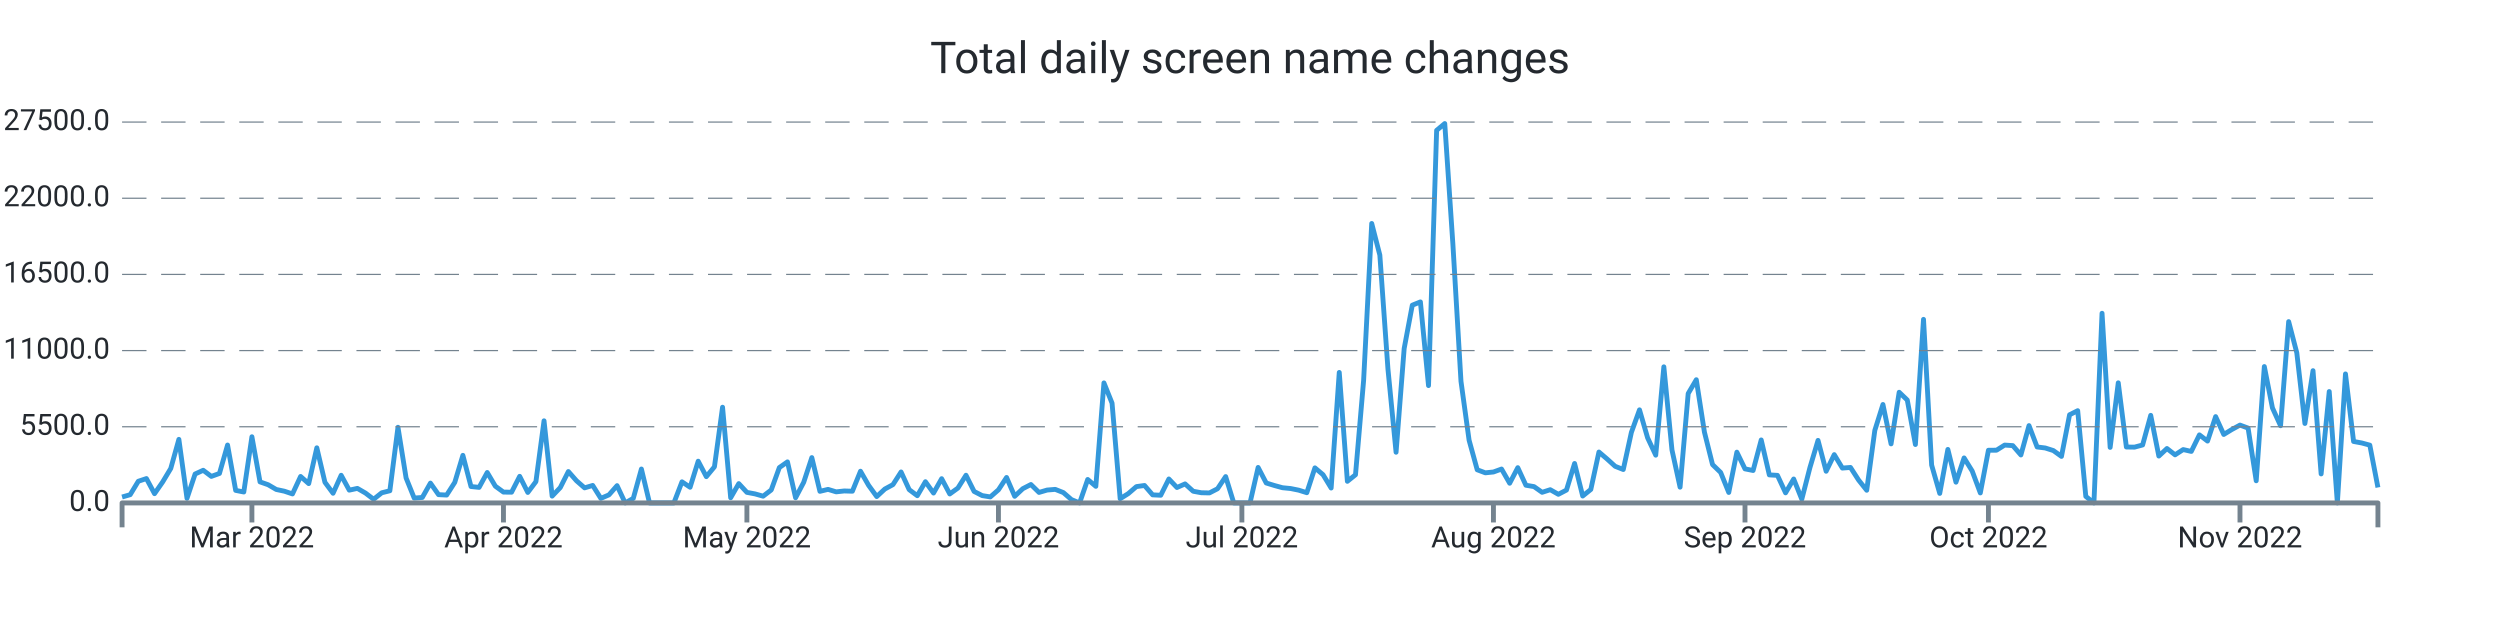
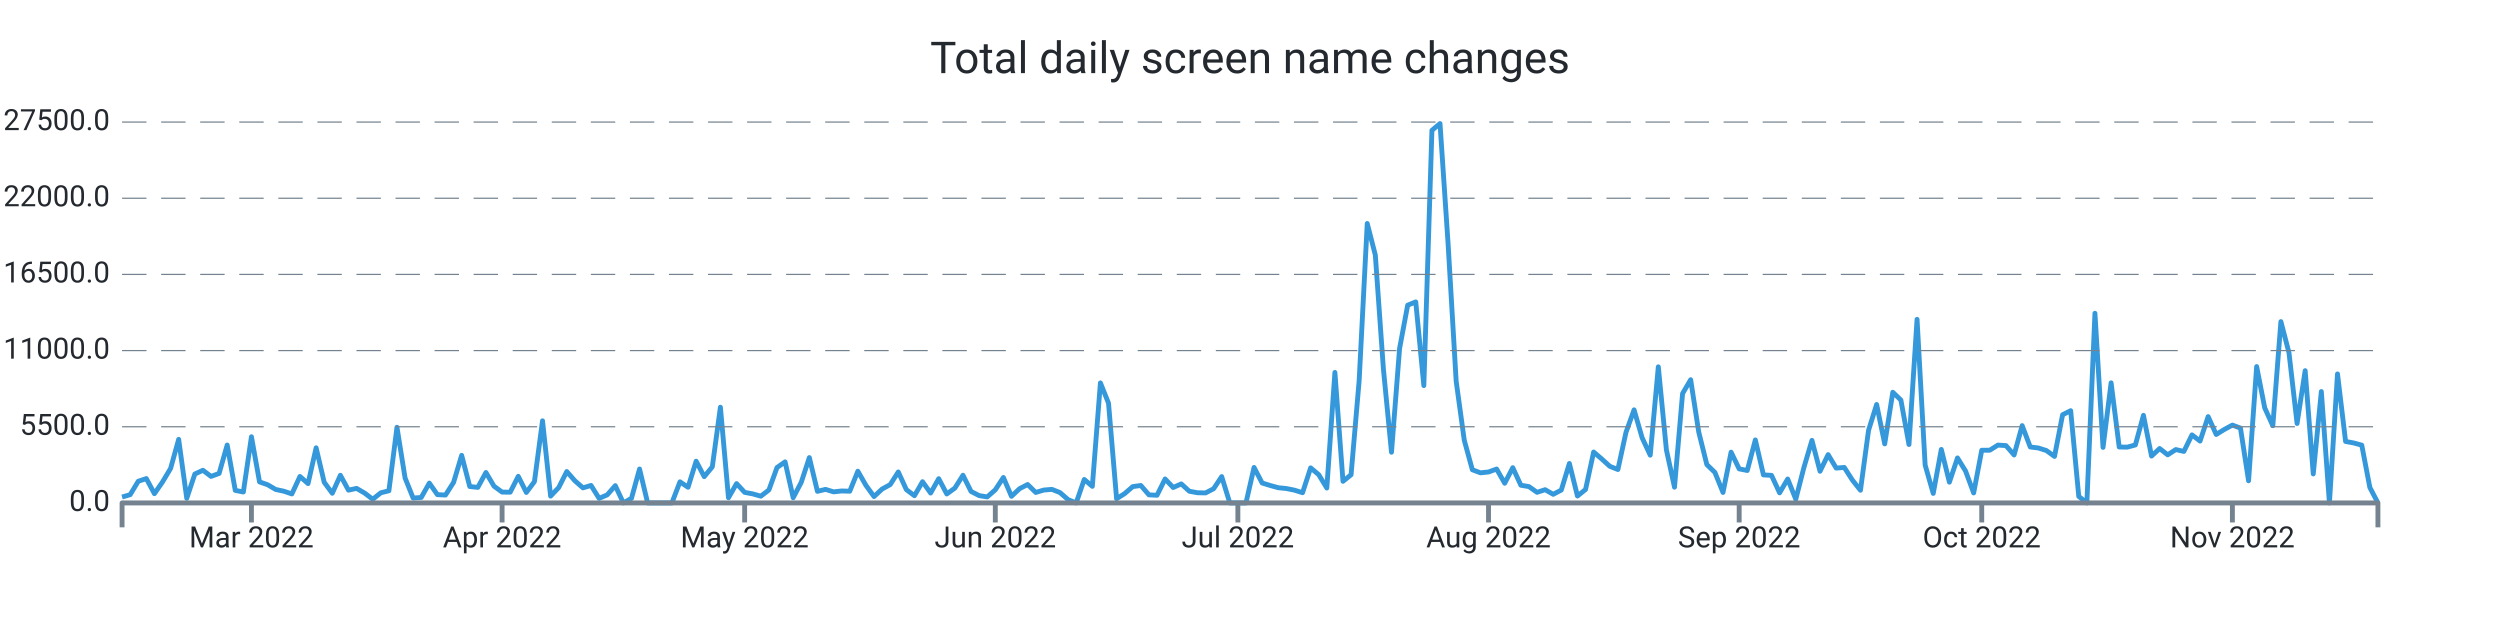
<svg xmlns="http://www.w3.org/2000/svg" width="1024.0" height="256.0" viewBox="0 0 1024.0 256.0" preserveAspectRatio="xMidYMid meet">
-   <path stroke="#3498db" stroke-linejoin="round" d="M 50.0 203.578 L 50 203.578L 53.324 202.625L 56.647 197.128L 59.971 196.022L 63.295 202.205L 66.619 197.417L 69.942 191.881L 73.266 179.968L 76.59 204.111L 79.914 194.155L 83.237 192.624L 86.561 195.131L 89.885 193.928L 93.209 182.282L 96.532 200.861L 99.856 201.524L 103.18 178.896L 106.504 197.383L 109.827 198.546L 113.151 200.486L 116.475 201.195L 119.799 202.313L 123.122 195.159L 126.446 198.081L 129.77 183.423L 133.094 197.548L 136.417 202.04L 139.741 194.672L 143.065 200.764L 146.388 200.044L 149.712 201.967L 153.036 204.497L 156.36 201.848L 159.683 201.019L 163.007 175.01L 166.331 195.766L 169.655 204.003L 172.978 203.759L 176.302 197.882L 179.626 202.608L 182.95 202.772L 186.273 197.582L 189.597 186.509L 192.921 199.278L 196.245 199.624L 199.568 193.531L 202.892 199.142L 206.216 201.558L 209.54 201.604L 212.863 195.103L 216.187 201.706L 219.511 197.275L 222.835 172.366L 226.158 203.209L 229.482 199.72L 232.806 193.14L 236.129 196.918L 239.453 199.828L 242.777 198.835L 246.101 204.134L 249.424 202.698L 252.748 198.92L 256.072 206L 259.396 204.128L 262.719 192.107L 266.043 206L 269.367 206L 272.691 206L 276.014 206L 279.338 197.355L 282.662 199.578L 285.986 188.902L 289.309 195.233L 292.633 191.206L 295.957 166.801L 299.281 203.873L 302.604 198.087L 305.928 201.672L 309.252 202.296L 312.576 203.237L 315.899 200.685L 319.223 191.518L 322.547 189.18L 325.871 203.878L 329.194 197.559L 332.518 187.433L 335.842 201.252L 339.165 200.446L 342.489 201.462L 345.813 201.099L 349.137 201.201L 352.46 193.015L 355.784 198.801L 359.108 203.391L 362.432 200.305L 365.755 198.501L 369.079 193.316L 372.403 200.56L 375.727 203.039L 379.05 197.309L 382.374 201.955L 385.698 196.067L 389.022 202.324L 392.345 199.919L 395.669 194.66L 398.993 201.292L 402.317 202.999L 405.64 203.538L 408.964 200.634L 412.288 195.568L 415.612 203.288L 418.935 200.168L 422.259 198.455L 425.583 201.7L 428.906 200.724L 432.23 200.446L 435.554 201.762L 438.878 204.644L 442.201 206L 445.525 196.39L 448.849 199.204L 452.173 156.84L 455.496 165.122L 458.82 204.27L 462.144 202.177L 465.468 199.312L 468.791 198.852L 472.115 202.693L 475.439 202.852L 478.763 196.192L 482.086 199.681L 485.41 198.206L 488.734 201.218L 492.058 201.825L 495.381 201.904L 498.705 200.191L 502.029 195.21L 505.353 206L 508.676 206L 512 206L 515.324 191.466L 518.647 197.831L 521.971 198.858L 525.295 199.771L 528.619 200.1L 531.942 200.77L 535.266 201.808L 538.59 191.637L 541.914 194.433L 545.237 199.896L 548.561 152.552L 551.885 197.145L 555.209 194.462L 558.532 155.887L 561.856 91.536L 565.18 104.475L 568.504 151.167L 571.827 185.232L 575.151 142.732L 578.475 125.005L 581.799 123.666L 585.122 157.935L 588.446 53.387L 591.77 50.613L 595.094 99.897L 598.417 156.182L 601.741 180.32L 605.065 192.419L 608.388 193.667L 611.712 193.327L 615.036 192.119L 618.36 197.933L 621.683 191.557L 625.007 198.756L 628.331 199.312L 631.655 201.655L 634.978 200.583L 638.302 202.466L 641.626 200.73L 644.95 189.844L 648.273 203.169L 651.597 200.48L 654.921 185.153L 658.245 187.983L 661.568 190.996L 664.892 192.312L 668.216 177.092L 671.54 167.874L 674.863 179.338L 678.187 186.435L 681.511 150.254L 684.835 184.279L 688.158 199.544L 691.482 161.191L 694.806 155.535L 698.129 176.984L 701.453 190.292L 704.777 193.514L 708.101 201.711L 711.424 185.209L 714.748 192.051L 718.072 192.714L 721.396 180.2L 724.719 194.518L 728.043 194.706L 731.367 201.865L 734.691 196.198L 738.014 204.491L 741.338 191.557L 744.662 180.382L 747.986 193.026L 751.309 186.219L 754.633 191.727L 757.957 191.466L 761.281 196.634L 764.604 200.809L 767.928 176.269L 771.252 165.678L 774.576 181.811L 777.899 160.669L 781.223 163.857L 784.547 182.072L 787.871 130.814L 791.194 190.491L 794.518 202.097L 797.842 184.086L 801.165 197.497L 804.489 187.564L 807.813 192.941L 811.137 201.91L 814.46 184.421L 817.784 184.398L 821.108 182.305L 824.432 182.521L 827.755 186.35L 831.079 174.335L 834.403 183.082L 837.727 183.491L 841.05 184.551L 844.374 186.945L 847.698 169.887L 851.022 168.22L 854.345 203.322L 857.669 206L 860.993 128.318L 864.317 183.252L 867.64 156.806L 870.964 183.094L 874.288 183.15L 877.612 182.26L 880.935 170.126L 884.259 186.803L 887.583 183.712L 890.906 186.299L 894.23 184.143L 897.554 184.897L 900.878 178.124L 904.201 180.666L 907.525 170.648L 910.849 177.954L 914.173 175.918L 917.496 174.119L 920.82 175.345L 924.144 196.924L 927.468 150.146L 930.791 167.079L 934.115 174.38L 937.439 131.733L 940.763 144.496L 944.086 173.456L 947.41 151.831L 950.734 194.116L 954.058 160.374L 957.381 206L 960.705 153.159L 964.029 180.824L 967.353 181.437L 970.676 182.333L 974 199.664" stroke-width="2.0" fill="none" />
+   <path stroke="#3498db" stroke-linejoin="round" d="M 50.0 203.578 L 50 203.578L 53.312 202.625L 56.624 197.128L 59.935 196.022L 63.247 202.205L 66.559 197.417L 69.871 191.881L 73.183 179.968L 76.495 204.111L 79.806 194.155L 83.118 192.624L 86.43 195.131L 89.742 193.928L 93.054 182.282L 96.366 200.861L 99.677 201.524L 102.989 178.896L 106.301 197.383L 109.613 198.546L 112.925 200.486L 116.237 201.195L 119.548 202.313L 122.86 195.159L 126.172 198.081L 129.484 183.423L 132.796 197.548L 136.108 202.04L 139.419 194.672L 142.731 200.764L 146.043 200.044L 149.355 201.967L 152.667 204.497L 155.978 201.848L 159.29 201.019L 162.602 175.01L 165.914 195.766L 169.226 204.003L 172.538 203.759L 175.849 197.882L 179.161 202.608L 182.473 202.772L 185.785 197.582L 189.097 186.509L 192.409 199.278L 195.72 199.624L 199.032 193.531L 202.344 199.142L 205.656 201.558L 208.968 201.604L 212.28 195.103L 215.591 201.706L 218.903 197.275L 222.215 172.366L 225.527 203.209L 228.839 199.72L 232.151 193.14L 235.462 196.918L 238.774 199.828L 242.086 198.835L 245.398 204.134L 248.71 202.698L 252.022 198.92L 255.333 206L 258.645 204.128L 261.957 192.107L 265.269 206L 268.581 206L 271.892 206L 275.204 206L 278.516 197.355L 281.828 199.578L 285.14 188.902L 288.452 195.233L 291.763 191.206L 295.075 166.801L 298.387 203.873L 301.699 198.087L 305.011 201.672L 308.323 202.296L 311.634 203.237L 314.946 200.685L 318.258 191.518L 321.57 189.18L 324.882 203.878L 328.194 197.559L 331.505 187.433L 334.817 201.252L 338.129 200.446L 341.441 201.462L 344.753 201.099L 348.065 201.201L 351.376 193.015L 354.688 198.801L 358 203.391L 361.312 200.305L 364.624 198.501L 367.935 193.316L 371.247 200.56L 374.559 203.039L 377.871 197.309L 381.183 201.955L 384.495 196.067L 387.806 202.324L 391.118 199.919L 394.43 194.66L 397.742 201.292L 401.054 202.999L 404.366 203.538L 407.677 200.634L 410.989 195.568L 414.301 203.288L 417.613 200.168L 420.925 198.455L 424.237 201.7L 427.548 200.724L 430.86 200.446L 434.172 201.762L 437.484 204.644L 440.796 206L 444.108 196.39L 447.419 199.204L 450.731 156.84L 454.043 165.122L 457.355 204.27L 460.667 202.177L 463.978 199.312L 467.29 198.852L 470.602 202.693L 473.914 202.852L 477.226 196.192L 480.538 199.681L 483.849 198.206L 487.161 201.218L 490.473 201.825L 493.785 201.904L 497.097 200.191L 500.409 195.21L 503.72 206L 507.032 206L 510.344 206L 513.656 191.466L 516.968 197.831L 520.28 198.858L 523.591 199.771L 526.903 200.1L 530.215 200.77L 533.527 201.808L 536.839 191.637L 540.151 194.433L 543.462 199.896L 546.774 152.552L 550.086 197.145L 553.398 194.462L 556.71 155.887L 560.022 91.536L 563.333 104.475L 566.645 151.167L 569.957 185.232L 573.269 142.732L 576.581 125.005L 579.892 123.666L 583.204 157.935L 586.516 53.387L 589.828 50.613L 593.14 99.897L 596.452 156.182L 599.763 180.32L 603.075 192.419L 606.387 193.667L 609.699 193.327L 613.011 192.119L 616.323 197.933L 619.634 191.557L 622.946 198.756L 626.258 199.312L 629.57 201.655L 632.882 200.583L 636.194 202.466L 639.505 200.73L 642.817 189.844L 646.129 203.169L 649.441 200.48L 652.753 185.153L 656.065 187.983L 659.376 190.996L 662.688 192.312L 666 177.092L 669.312 167.874L 672.624 179.338L 675.935 186.435L 679.247 150.254L 682.559 184.279L 685.871 199.544L 689.183 161.191L 692.495 155.535L 695.806 176.984L 699.118 190.292L 702.43 193.514L 705.742 201.711L 709.054 185.209L 712.366 192.051L 715.677 192.714L 718.989 180.2L 722.301 194.518L 725.613 194.706L 728.925 201.865L 732.237 196.198L 735.548 204.491L 738.86 191.557L 742.172 180.382L 745.484 193.026L 748.796 186.219L 752.108 191.727L 755.419 191.466L 758.731 196.634L 762.043 200.809L 765.355 176.269L 768.667 165.678L 771.978 181.811L 775.29 160.669L 778.602 163.857L 781.914 182.072L 785.226 130.814L 788.538 190.491L 791.849 202.097L 795.161 184.086L 798.473 197.497L 801.785 187.564L 805.097 192.941L 808.409 201.91L 811.72 184.421L 815.032 184.398L 818.344 182.305L 821.656 182.521L 824.968 186.35L 828.28 174.335L 831.591 183.082L 834.903 183.491L 838.215 184.551L 841.527 186.945L 844.839 169.887L 848.151 168.22L 851.462 203.322L 854.774 206L 858.086 128.318L 861.398 183.252L 864.71 156.806L 868.022 183.094L 871.333 183.15L 874.645 182.26L 877.957 170.126L 881.269 186.803L 884.581 183.712L 887.892 186.299L 891.204 184.143L 894.516 184.897L 897.828 178.124L 901.14 180.666L 904.452 170.648L 907.763 177.954L 911.075 175.918L 914.387 174.119L 917.699 175.345L 921.011 196.924L 924.323 150.146L 927.634 167.079L 930.946 174.38L 934.258 131.733L 937.57 144.496L 940.882 173.456L 944.194 151.831L 947.505 194.116L 950.817 160.374L 954.129 206L 957.441 153.159L 960.753 180.824L 964.065 181.437L 967.376 182.333L 970.688 199.664L 974 206" stroke-width="2.0" fill="none" />
  <text x="45.0" font-family="-apple-system, system-ui, BlinkMacSystemFont, Roboto" y="50.0" dominant-baseline="middle" text-anchor="end" font-size="12" fill="#24292f">27500.0</text>
  <path stroke="#74838f" stroke-dasharray="10 6" stroke-width="0.5" d="M 50.0 50.0 L 974.0 50.0" />
  <text x="45.0" font-family="-apple-system, system-ui, BlinkMacSystemFont, Roboto" y="81.2" dominant-baseline="middle" text-anchor="end" font-size="12" fill="#24292f">22000.0</text>
  <path stroke="#74838f" stroke-dasharray="10 6" stroke-width="0.5" d="M 50.0 81.2 L 974.0 81.2" />
  <text x="45.0" font-family="-apple-system, system-ui, BlinkMacSystemFont, Roboto" y="112.4" dominant-baseline="middle" text-anchor="end" font-size="12" fill="#24292f">16500.0</text>
  <path stroke="#74838f" stroke-dasharray="10 6" stroke-width="0.5" d="M 50.0 112.4 L 974.0 112.4" />
  <text x="45.0" font-family="-apple-system, system-ui, BlinkMacSystemFont, Roboto" y="143.6" dominant-baseline="middle" text-anchor="end" font-size="12" fill="#24292f">11000.0</text>
  <path stroke="#74838f" stroke-dasharray="10 6" stroke-width="0.5" d="M 50.0 143.6 L 974.0 143.6" />
  <text x="45.0" font-family="-apple-system, system-ui, BlinkMacSystemFont, Roboto" y="174.8" dominant-baseline="middle" text-anchor="end" font-size="12" fill="#24292f">5500.0</text>
  <path stroke="#74838f" stroke-dasharray="10 6" stroke-width="0.5" d="M 50.0 174.8 L 974.0 174.8" />
  <text x="45.0" font-family="-apple-system, system-ui, BlinkMacSystemFont, Roboto" y="206.0" dominant-baseline="middle" text-anchor="end" font-size="12" fill="#24292f">0.0</text>
-   <path stroke="#74838f" stroke-width="2.0" d="M 103.18 206.0 L 103.18 214.0" />
-   <text x="103.18" font-family="-apple-system, system-ui, BlinkMacSystemFont, Roboto" y="216.0" dominant-baseline="hanging" text-anchor="middle" font-size="12" fill="#24292f">Mar 2022</text>
-   <path stroke="#74838f" stroke-width="2.0" d="M 206.216 206.0 L 206.216 214.0" />
-   <text x="206.216" font-family="-apple-system, system-ui, BlinkMacSystemFont, Roboto" y="216.0" dominant-baseline="hanging" text-anchor="middle" font-size="12" fill="#24292f">Apr 2022</text>
-   <path stroke="#74838f" stroke-width="2.0" d="M 305.928 206.0 L 305.928 214.0" />
-   <text x="305.928" font-family="-apple-system, system-ui, BlinkMacSystemFont, Roboto" y="216.0" dominant-baseline="hanging" text-anchor="middle" font-size="12" fill="#24292f">May 2022</text>
-   <path stroke="#74838f" stroke-width="2.0" d="M 408.964 206.0 L 408.964 214.0" />
-   <text x="408.964" font-family="-apple-system, system-ui, BlinkMacSystemFont, Roboto" y="216.0" dominant-baseline="hanging" text-anchor="middle" font-size="12" fill="#24292f">Jun 2022</text>
-   <path stroke="#74838f" stroke-width="2.0" d="M 508.676 206.0 L 508.676 214.0" />
-   <text x="508.676" font-family="-apple-system, system-ui, BlinkMacSystemFont, Roboto" y="216.0" dominant-baseline="hanging" text-anchor="middle" font-size="12" fill="#24292f">Jul 2022</text>
-   <path stroke="#74838f" stroke-width="2.0" d="M 611.712 206.0 L 611.712 214.0" />
-   <text x="611.712" font-family="-apple-system, system-ui, BlinkMacSystemFont, Roboto" y="216.0" dominant-baseline="hanging" text-anchor="middle" font-size="12" fill="#24292f">Aug 2022</text>
-   <path stroke="#74838f" stroke-width="2.0" d="M 714.748 206.0 L 714.748 214.0" />
-   <text x="714.748" font-family="-apple-system, system-ui, BlinkMacSystemFont, Roboto" y="216.0" dominant-baseline="hanging" text-anchor="middle" font-size="12" fill="#24292f">Sep 2022</text>
-   <path stroke="#74838f" stroke-width="2.0" d="M 814.46 206.0 L 814.46 214.0" />
-   <text x="814.46" font-family="-apple-system, system-ui, BlinkMacSystemFont, Roboto" y="216.0" dominant-baseline="hanging" text-anchor="middle" font-size="12" fill="#24292f">Oct 2022</text>
-   <path stroke="#74838f" stroke-width="2.0" d="M 917.496 206.0 L 917.496 214.0" />
-   <text x="917.496" font-family="-apple-system, system-ui, BlinkMacSystemFont, Roboto" y="216.0" dominant-baseline="hanging" text-anchor="middle" font-size="12" fill="#24292f">Nov 2022</text>
+   <path stroke="#74838f" stroke-width="2.0" d="M 102.989 206.0 L 102.989 214.0" />
+   <text x="102.989" font-family="-apple-system, system-ui, BlinkMacSystemFont, Roboto" y="216.0" dominant-baseline="hanging" text-anchor="middle" font-size="12" fill="#24292f">Mar 2022</text>
+   <path stroke="#74838f" stroke-width="2.0" d="M 205.656 206.0 L 205.656 214.0" />
+   <text x="205.656" font-family="-apple-system, system-ui, BlinkMacSystemFont, Roboto" y="216.0" dominant-baseline="hanging" text-anchor="middle" font-size="12" fill="#24292f">Apr 2022</text>
+   <path stroke="#74838f" stroke-width="2.0" d="M 305.011 206.0 L 305.011 214.0" />
+   <text x="305.011" font-family="-apple-system, system-ui, BlinkMacSystemFont, Roboto" y="216.0" dominant-baseline="hanging" text-anchor="middle" font-size="12" fill="#24292f">May 2022</text>
+   <path stroke="#74838f" stroke-width="2.0" d="M 407.677 206.0 L 407.677 214.0" />
+   <text x="407.677" font-family="-apple-system, system-ui, BlinkMacSystemFont, Roboto" y="216.0" dominant-baseline="hanging" text-anchor="middle" font-size="12" fill="#24292f">Jun 2022</text>
+   <path stroke="#74838f" stroke-width="2.0" d="M 507.032 206.0 L 507.032 214.0" />
+   <text x="507.032" font-family="-apple-system, system-ui, BlinkMacSystemFont, Roboto" y="216.0" dominant-baseline="hanging" text-anchor="middle" font-size="12" fill="#24292f">Jul 2022</text>
+   <path stroke="#74838f" stroke-width="2.0" d="M 609.699 206.0 L 609.699 214.0" />
+   <text x="609.699" font-family="-apple-system, system-ui, BlinkMacSystemFont, Roboto" y="216.0" dominant-baseline="hanging" text-anchor="middle" font-size="12" fill="#24292f">Aug 2022</text>
+   <path stroke="#74838f" stroke-width="2.0" d="M 712.366 206.0 L 712.366 214.0" />
+   <text x="712.366" font-family="-apple-system, system-ui, BlinkMacSystemFont, Roboto" y="216.0" dominant-baseline="hanging" text-anchor="middle" font-size="12" fill="#24292f">Sep 2022</text>
+   <path stroke="#74838f" stroke-width="2.0" d="M 811.72 206.0 L 811.72 214.0" />
+   <text x="811.72" font-family="-apple-system, system-ui, BlinkMacSystemFont, Roboto" y="216.0" dominant-baseline="hanging" text-anchor="middle" font-size="12" fill="#24292f">Oct 2022</text>
+   <path stroke="#74838f" stroke-width="2.0" d="M 914.387 206.0 L 914.387 214.0" />
+   <text x="914.387" font-family="-apple-system, system-ui, BlinkMacSystemFont, Roboto" y="216.0" dominant-baseline="hanging" text-anchor="middle" font-size="12" fill="#24292f">Nov 2022</text>
  <path stroke="#74838f" stroke-linejoin="round" stroke-width="2.0" d="M 50.0 216.0 L 50.0 206.0 L 974.0 206.0 L 974.0 216.0" fill="none" />
  <text x="512.0" y="25.0" font-family="-apple-system, system-ui, BlinkMacSystemFont, Roboto" dominant-baseline="middle" text-anchor="middle" font-size="18" fill="#24292f">Total daily screen name changes</text>
</svg>
